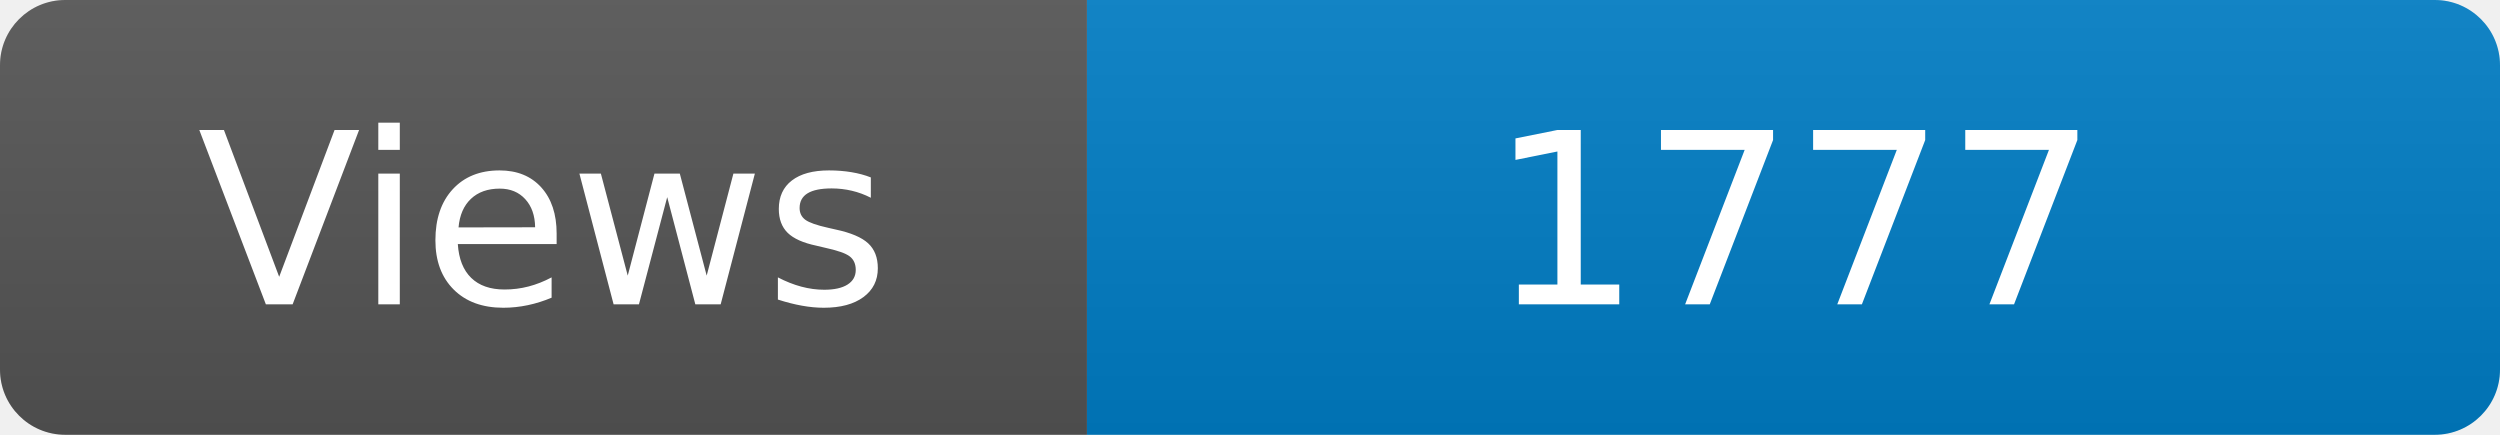
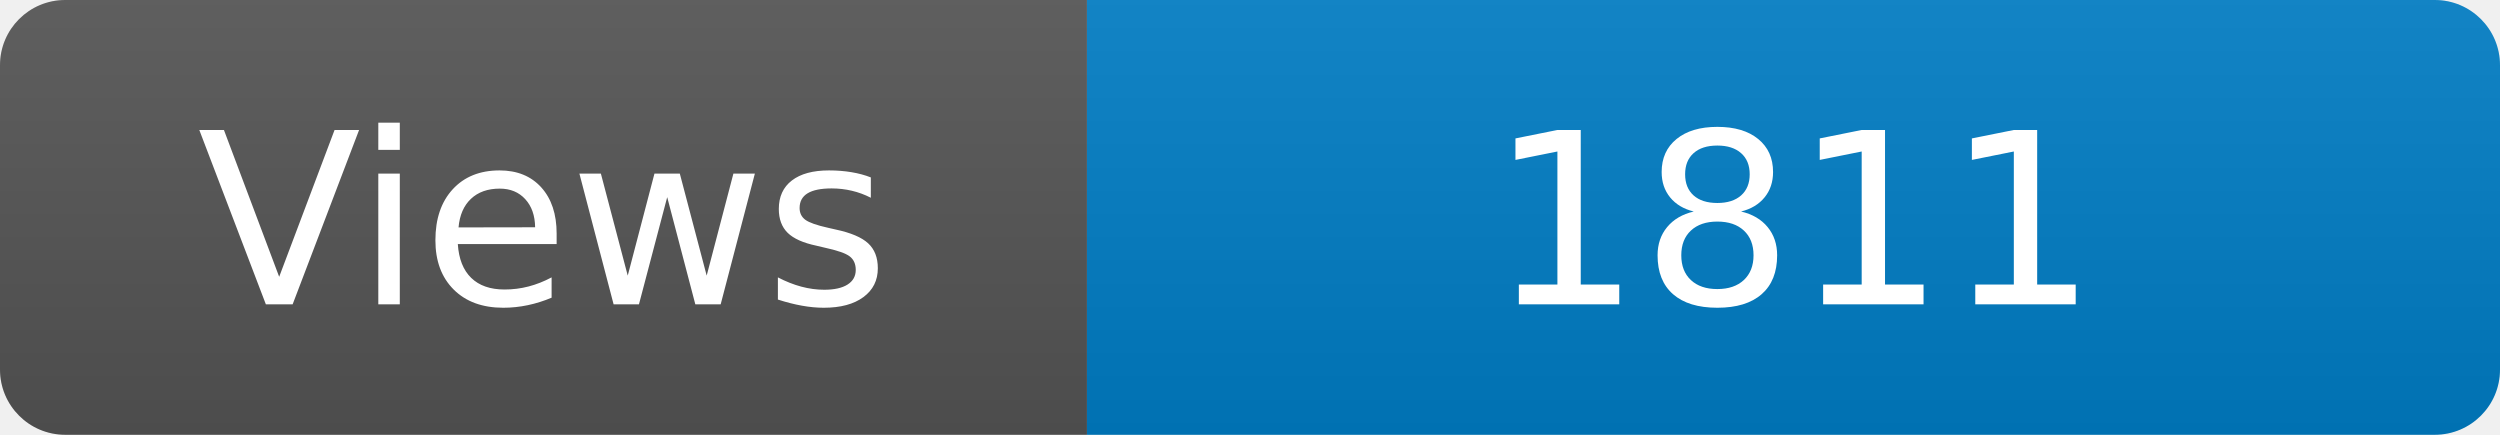
<svg xmlns="http://www.w3.org/2000/svg" width="115" height="20" role="img" aria-label="Maintained?: yes">
  <linearGradient id="s" x2="0" y2="100%">
    <stop offset="0" stop-color="#bbb" stop-opacity=".1" />
    <stop offset="1" stop-opacity=".1" />
  </linearGradient>
  <clipPath id="r">
    <rect width="115" height="20" rx="3" fill="#fff" />
  </clipPath>
  <g clip-path="url(#r)">
    <rect width="50" height="20" fill="#555" />
    <rect x="50" width="160" height="20" fill="#007ec6" />
    <rect width="115" height="20" fill="url(#s)" />
  </g>
  <g fill="#fff" text-anchor="middle" font-family="Verdana,Geneva,DejaVu Sans,sans-serif" font-size="110">
    <text x="250" y="140" transform="scale(.1)" fill="#fff">Views</text>
-     <text x="825" y="140" transform="scale(.1)" fill="#fff">1777</text>
+     <text x="825" y="140" transform="scale(.1)" fill="#fff">1811</text>
  </g>
</svg>
